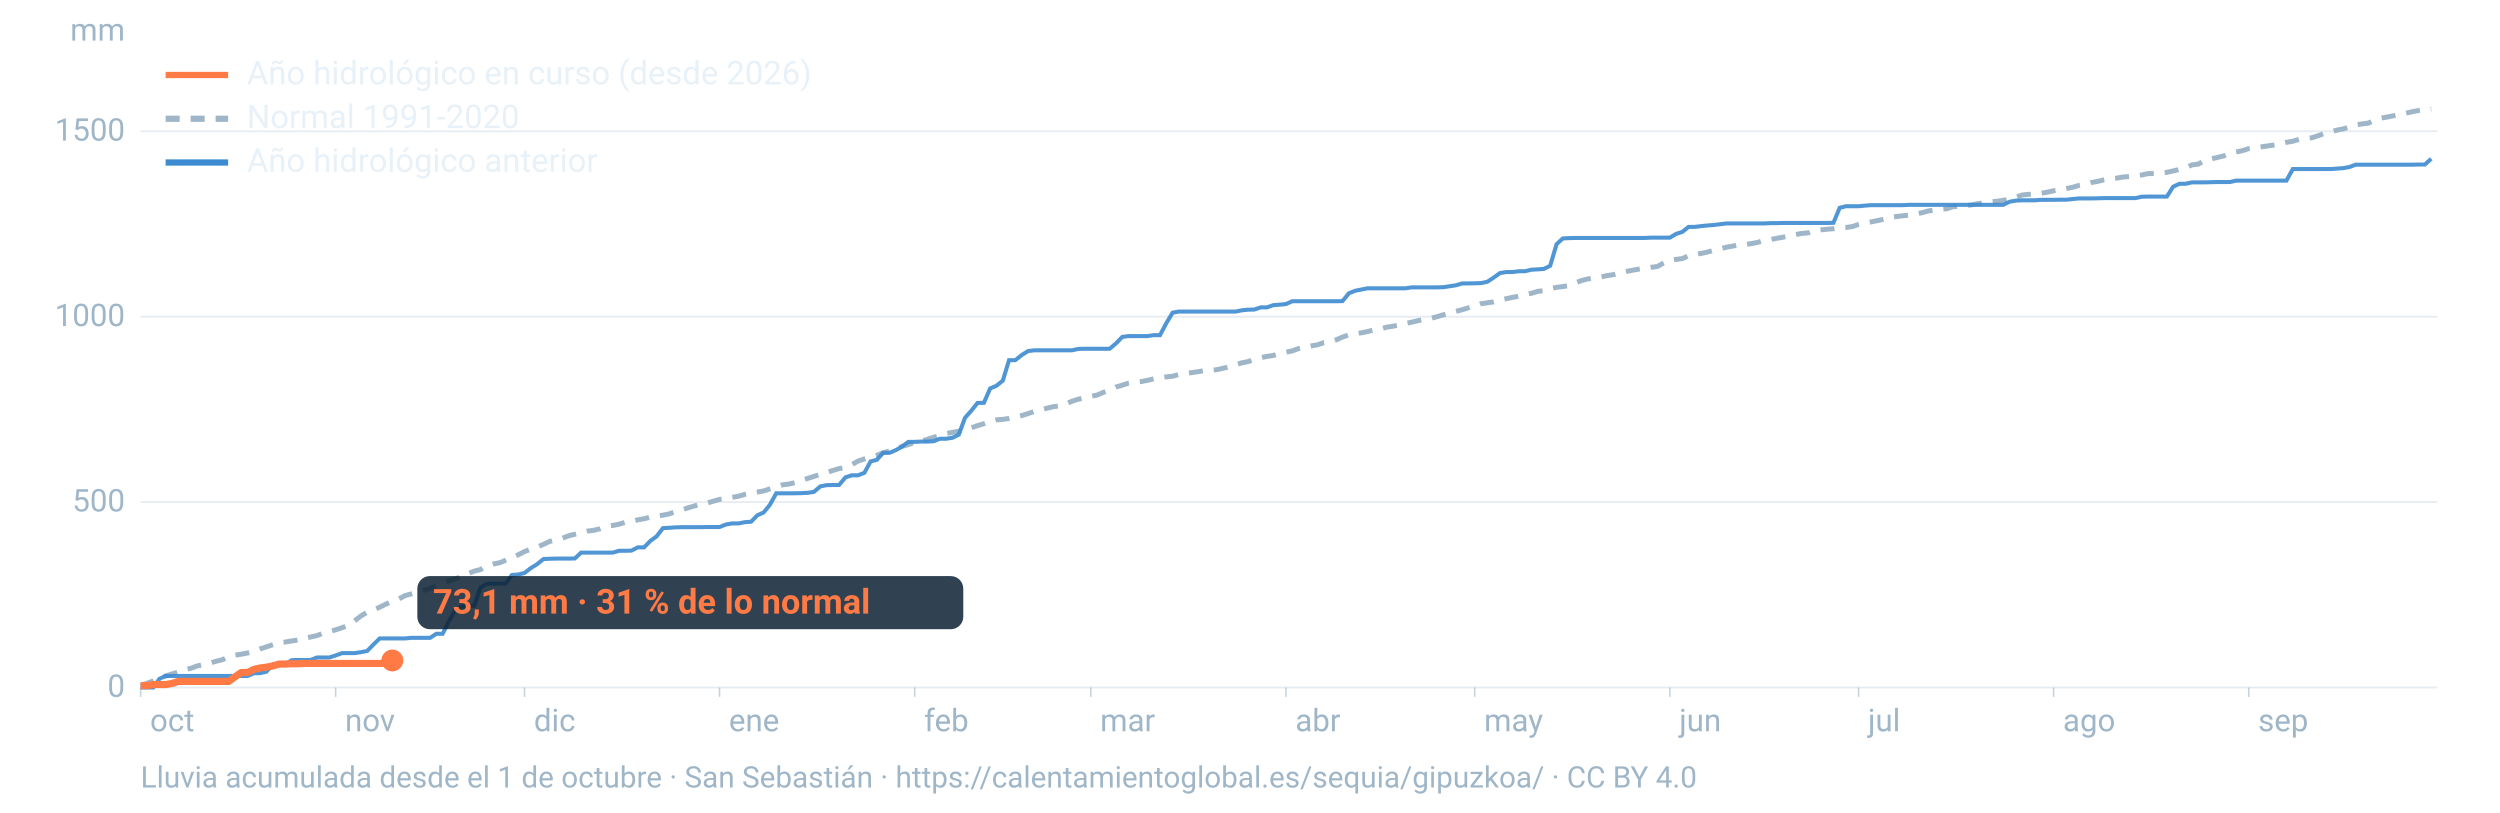
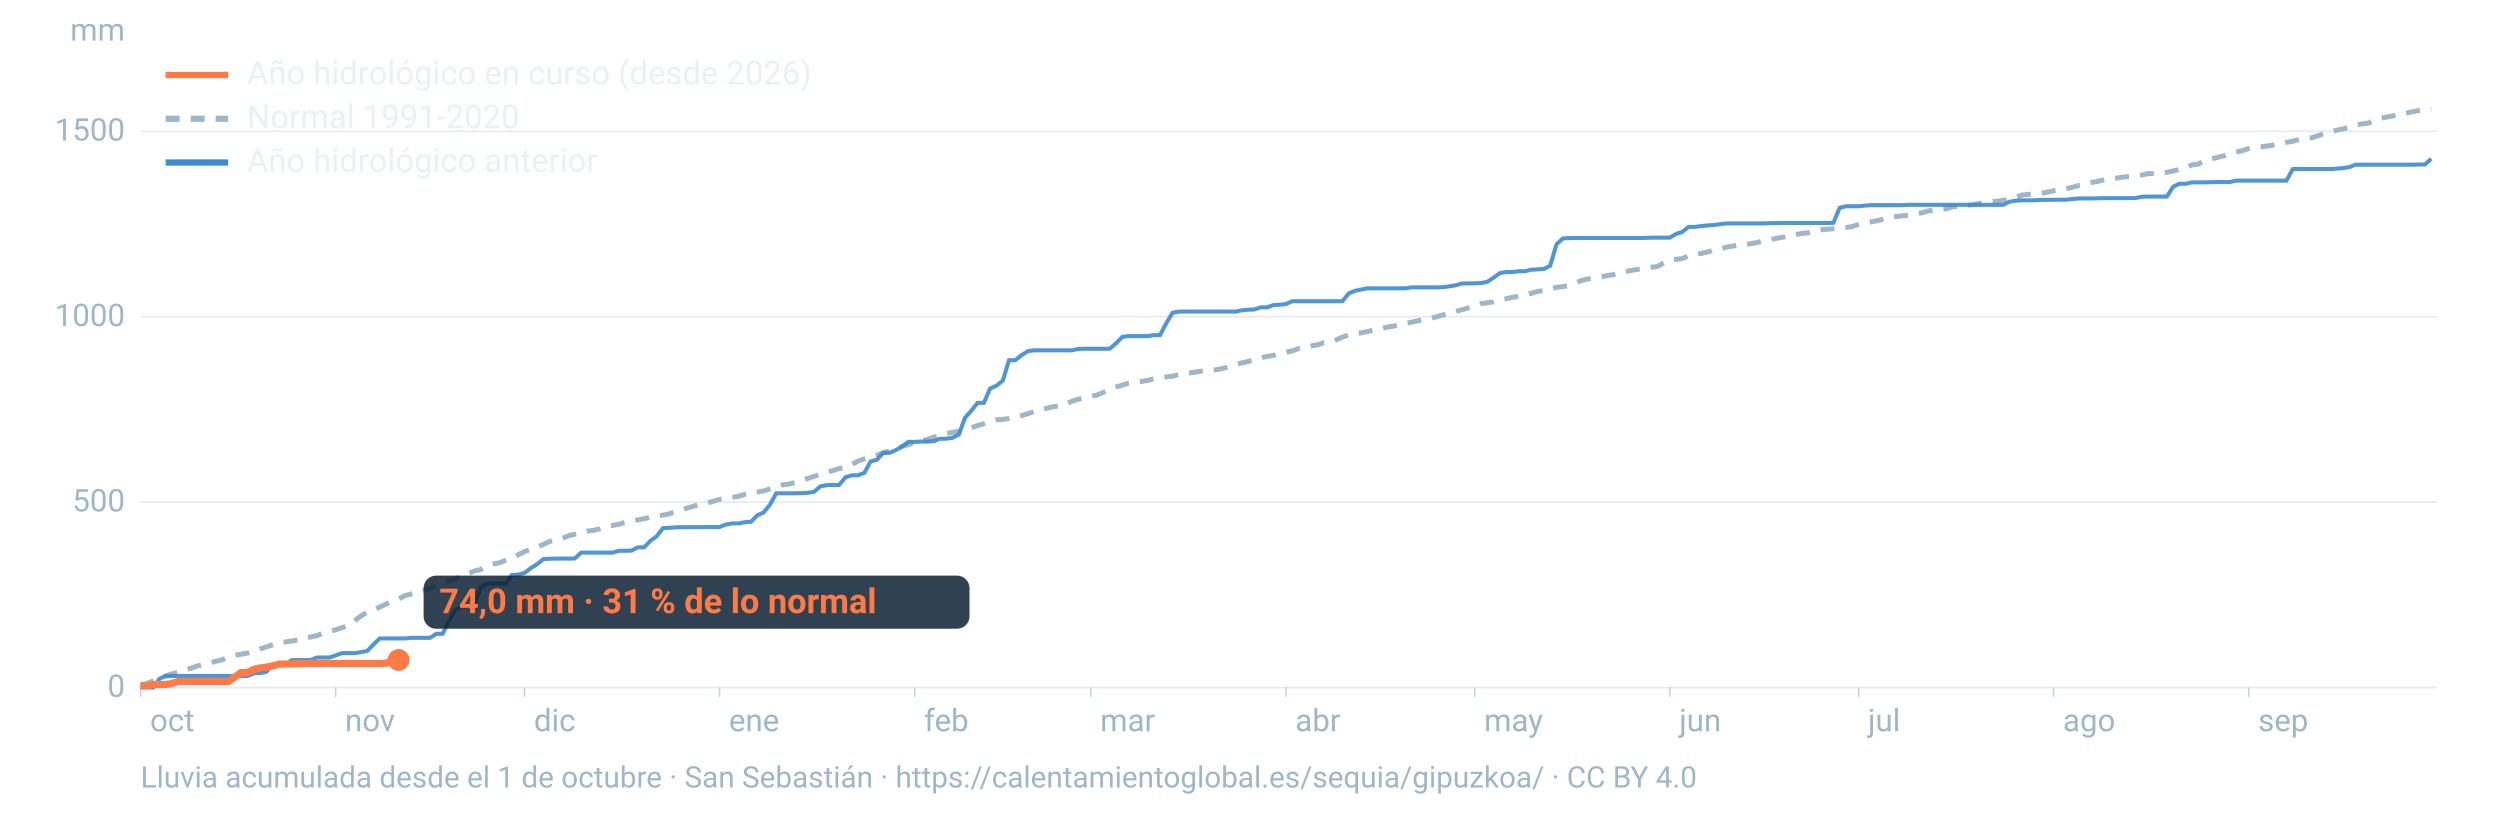
<svg xmlns="http://www.w3.org/2000/svg" viewBox="0 0 1600 520" width="1600" height="520" role="img" aria-labelledby="t d" font-family="-apple-system,BlinkMacSystemFont,'Segoe UI',Roboto,Helvetica,Arial,sans-serif">
  <line x1="90" x2="1560" y1="440.0" y2="440.0" stroke="#9fb6c8" stroke-opacity="0.25" stroke-width="1.2" />
  <text x="80" y="446.0" font-size="20" fill="#9fb6c8" text-anchor="end">0</text>
  <line x1="90" x2="1560" y1="321.3" y2="321.3" stroke="#9fb6c8" stroke-opacity="0.25" stroke-width="1.2" />
  <text x="80" y="327.3" font-size="20" fill="#9fb6c8" text-anchor="end">500</text>
  <line x1="90" x2="1560" y1="202.7" y2="202.7" stroke="#9fb6c8" stroke-opacity="0.25" stroke-width="1.2" />
  <text x="80" y="208.7" font-size="20" fill="#9fb6c8" text-anchor="end">1000</text>
  <line x1="90" x2="1560" y1="84.0" y2="84.0" stroke="#9fb6c8" stroke-opacity="0.25" stroke-width="1.2" />
  <text x="80" y="90.0" font-size="20" fill="#9fb6c8" text-anchor="end">1500</text>
  <text x="80" y="26" font-size="20" fill="#9fb6c8" text-anchor="end">mm</text>
  <text x="96.0" y="468" font-size="20" fill="#9fb6c8">oct</text>
  <line x1="90.0" x2="90.0" y1="440" y2="446" stroke="#9fb6c8" stroke-opacity="0.6" />
  <text x="220.8" y="468" font-size="20" fill="#9fb6c8">nov</text>
  <line x1="214.8" x2="214.8" y1="440" y2="446" stroke="#9fb6c8" stroke-opacity="0.6" />
  <text x="341.7" y="468" font-size="20" fill="#9fb6c8">dic</text>
  <line x1="335.7" x2="335.7" y1="440" y2="446" stroke="#9fb6c8" stroke-opacity="0.6" />
  <text x="466.5" y="468" font-size="20" fill="#9fb6c8">ene</text>
  <line x1="460.5" x2="460.5" y1="440" y2="446" stroke="#9fb6c8" stroke-opacity="0.6" />
  <text x="591.4" y="468" font-size="20" fill="#9fb6c8">feb</text>
  <line x1="585.4" x2="585.4" y1="440" y2="446" stroke="#9fb6c8" stroke-opacity="0.6" />
  <text x="704.1" y="468" font-size="20" fill="#9fb6c8">mar</text>
  <line x1="698.1" x2="698.1" y1="440" y2="446" stroke="#9fb6c8" stroke-opacity="0.6" />
  <text x="829.0" y="468" font-size="20" fill="#9fb6c8">abr</text>
  <line x1="823.0" x2="823.0" y1="440" y2="446" stroke="#9fb6c8" stroke-opacity="0.6" />
  <text x="949.8" y="468" font-size="20" fill="#9fb6c8">may</text>
  <line x1="943.8" x2="943.8" y1="440" y2="446" stroke="#9fb6c8" stroke-opacity="0.6" />
  <text x="1074.7" y="468" font-size="20" fill="#9fb6c8">jun</text>
  <line x1="1068.7" x2="1068.7" y1="440" y2="446" stroke="#9fb6c8" stroke-opacity="0.6" />
  <text x="1195.5" y="468" font-size="20" fill="#9fb6c8">jul</text>
  <line x1="1189.5" x2="1189.5" y1="440" y2="446" stroke="#9fb6c8" stroke-opacity="0.6" />
  <text x="1320.3" y="468" font-size="20" fill="#9fb6c8">ago</text>
  <line x1="1314.3" x2="1314.3" y1="440" y2="446" stroke="#9fb6c8" stroke-opacity="0.6" />
  <text x="1445.2" y="468" font-size="20" fill="#9fb6c8">sep</text>
  <line x1="1439.2" x2="1439.2" y1="440" y2="446" stroke="#9fb6c8" stroke-opacity="0.6" />
  <path d="M90.0,439.0L94.0,437.3L98.1,435.8L102.1,434.2L106.1,432.5L110.1,431.3L114.2,430.1L118.2,428.6L122.2,427.7L126.2,426.2L130.3,425.4L134.3,424.4L138.3,423.2L142.4,422.2L146.4,420.3L150.4,419.3L154.4,418.7L158.5,417.9L162.5,417.0L166.5,415.3L170.5,414.0L174.6,412.6L178.6,411.3L182.6,410.9L186.7,410.2L190.7,409.6L194.7,408.6L198.7,407.7L202.8,406.8L206.8,405.2L210.8,404.1L214.8,403.1L218.9,401.7L222.9,400.4L226.9,397.4L231.0,394.2L235.0,391.8L239.0,390.3L243.0,388.6L247.1,386.6L251.1,384.7L255.1,383.4L259.2,381.2L263.2,380.1L267.2,379.0L271.2,377.9L275.3,376.5L279.3,375.0L283.3,373.3L287.3,371.8L291.4,370.5L295.4,368.9L299.4,367.2L303.5,365.5L307.5,364.5L311.5,362.2L315.5,361.0L319.6,360.2L323.6,358.6L327.6,357.1L331.6,355.1L335.7,353.0L339.7,351.5L343.7,350.2L347.8,348.4L351.8,346.5L355.8,345.5L359.8,344.5L363.9,342.9L367.9,341.9L371.9,340.9L375.9,339.9L380.0,339.4L384.0,338.4L388.0,336.8L392.1,336.3L396.1,335.5L400.1,334.3L404.1,333.7L408.2,332.7L412.2,332.0L416.2,331.0L420.2,330.3L424.3,329.7L428.3,328.9L432.3,327.4L436.4,326.3L440.4,325.0L444.4,323.8L448.4,322.7L452.5,321.9L456.5,320.8L460.5,319.6L464.5,319.2L468.6,318.3L472.6,317.6L476.6,316.4L480.7,315.5L484.7,314.9L488.7,314.2L492.7,312.9L496.8,311.6L500.8,310.3L504.8,309.8L508.8,308.9L512.9,307.4L516.9,306.2L520.9,304.9L525.0,303.6L529.0,302.4L533.0,301.1L537.0,299.9L541.1,299.2L545.1,297.4L549.1,295.1L553.2,293.7L557.2,292.5L561.2,291.4L565.2,289.7L569.3,288.7L573.3,287.3L577.3,285.7L581.3,284.6L585.4,283.1L589.4,282.3L593.4,281.2L597.5,279.9L601.5,278.7L605.5,277.5L609.5,276.7L613.6,276.0L617.6,274.9L621.6,273.8L625.6,272.4L629.7,271.2L633.7,269.8L637.7,268.7L641.8,268.4L645.8,267.8L649.8,266.9L653.8,266.0L657.9,264.7L661.9,263.4L665.9,262.3L669.9,261.3L674.0,260.3L678.0,259.8L682.0,258.5L686.1,256.8L690.1,255.5L694.1,254.6L698.1,253.7L702.2,252.8L706.2,251.1L710.2,249.6L714.2,247.7L718.3,246.5L722.3,245.2L726.3,244.6L730.4,244.2L734.4,243.4L738.4,242.5L742.4,241.8L746.5,241.2L750.5,240.8L754.5,239.6L758.5,238.9L762.6,238.5L766.6,237.9L770.6,237.2L774.7,237.0L778.7,236.6L782.7,235.7L786.7,234.8L790.8,233.5L794.8,232.2L798.8,231.4L802.8,230.1L806.9,228.9L810.9,228.1L814.9,227.5L819.0,226.4L823.0,225.4L827.0,224.6L831.0,223.1L835.1,222.4L839.1,221.4L843.1,220.7L847.2,219.3L851.2,218.8L855.2,217.5L859.2,215.7L863.3,214.3L867.3,213.5L871.3,213.0L875.3,212.2L879.4,211.1L883.4,210.6L887.4,209.4L891.5,208.8L895.5,207.9L899.5,207.0L903.5,206.2L907.6,205.2L911.6,204.5L915.6,203.8L919.6,202.7L923.7,201.5L927.7,200.6L931.7,199.3L935.8,198.2L939.8,197.0L943.8,195.9L947.8,194.4L951.9,193.8L955.9,193.2L959.9,192.1L963.9,191.2L968.0,190.3L972.0,189.6L976.0,188.5L980.1,187.7L984.1,186.5L988.1,186.0L992.1,184.8L996.2,183.9L1000.2,183.4L1004.2,182.8L1008.2,181.1L1012.3,179.5L1016.3,178.5L1020.3,177.9L1024.4,177.3L1028.4,176.4L1032.4,175.8L1036.4,174.6L1040.5,173.8L1044.5,173.0L1048.5,172.3L1052.5,171.8L1056.6,171.1L1060.6,170.6L1064.6,168.4L1068.7,166.5L1072.7,166.0L1076.7,165.5L1080.7,163.7L1084.8,162.7L1088.8,162.2L1092.8,161.3L1096.8,160.2L1100.9,159.3L1104.9,158.2L1108.9,157.5L1113.0,156.8L1117.0,156.5L1121.0,155.9L1125.0,155.1L1129.1,153.8L1133.1,153.3L1137.1,152.5L1141.2,151.8L1145.2,150.8L1149.2,150.1L1153.2,149.4L1157.3,149.0L1161.3,147.5L1165.3,147.1L1169.3,146.7L1173.4,146.4L1177.4,145.8L1181.4,145.6L1185.5,145.0L1189.5,143.6L1193.5,142.7L1197.5,142.0L1201.6,141.2L1205.6,140.3L1209.6,139.1L1213.6,138.6L1217.7,138.1L1221.7,137.7L1225.7,137.0L1229.8,136.2L1233.8,135.1L1237.8,134.4L1241.8,133.9L1245.9,133.6L1249.9,132.3L1253.9,132.0L1257.9,131.6L1262.0,131.1L1266.0,130.3L1270.0,129.8L1274.1,129.1L1278.1,128.8L1282.1,128.2L1286.1,127.5L1290.2,126.2L1294.2,124.8L1298.2,124.4L1302.2,124.2L1306.3,123.7L1310.3,123.0L1314.3,122.1L1318.4,121.4L1322.4,120.7L1326.4,119.9L1330.4,118.7L1334.5,118.1L1338.5,116.8L1342.5,116.1L1346.5,115.1L1350.6,114.4L1354.6,114.0L1358.6,113.3L1362.7,113.0L1366.7,112.6L1370.7,112.0L1374.7,111.1L1378.8,111.1L1382.8,110.7L1386.8,110.3L1390.8,109.4L1394.9,108.4L1398.9,107.4L1402.9,105.5L1407.0,105.0L1411.0,102.5L1415.0,101.7L1419.0,100.8L1423.1,99.8L1427.1,98.2L1431.1,97.3L1435.2,96.4L1439.2,95.1L1443.2,94.6L1447.2,94.0L1451.3,93.4L1455.3,92.8L1459.3,92.1L1463.3,91.1L1467.4,90.4L1471.4,89.2L1475.4,88.6L1479.5,88.2L1483.5,86.9L1487.5,85.4L1491.5,84.4L1495.6,83.3L1499.6,82.5L1503.6,81.3L1507.6,80.0L1511.7,79.3L1515.7,78.8L1519.7,76.9L1523.8,75.6L1527.8,74.9L1531.8,74.1L1535.8,73.1L1539.9,72.4L1543.9,71.5L1547.9,70.7L1551.9,70.0L1556.0,69.6" fill="none" stroke="#9fb6c8" stroke-width="3.2" stroke-dasharray="9 7" />
  <path d="M90.0,440.0L94.0,440.0L98.1,440.0L102.1,434.4L106.1,432.6L110.1,432.6L114.2,432.6L118.2,432.6L122.2,432.6L126.2,432.6L130.3,432.6L134.3,432.6L138.3,432.6L142.4,432.6L146.4,432.6L150.4,432.6L154.4,432.6L158.5,432.6L162.5,430.9L166.5,430.8L170.5,429.9L174.6,425.3L178.6,425.3L182.6,425.2L186.7,422.5L190.7,422.4L194.7,422.4L198.7,422.4L202.8,420.8L206.8,420.8L210.8,420.8L214.8,419.5L218.9,418.0L222.9,418.0L226.9,418.0L231.0,417.4L235.0,416.6L239.0,412.5L243.0,408.6L247.1,408.6L251.1,408.6L255.1,408.6L259.2,408.6L263.2,408.2L267.2,408.2L271.2,408.2L275.3,408.2L279.3,405.6L283.3,405.6L287.3,397.5L291.4,390.5L295.4,388.2L299.4,387.8L303.5,387.7L307.5,375.9L311.5,373.7L315.5,373.5L319.6,373.5L323.6,373.5L327.6,368.0L331.6,367.7L335.7,366.7L339.7,363.6L343.7,361.1L347.8,357.8L351.8,357.6L355.8,357.5L359.8,357.5L363.9,357.5L367.9,357.4L371.9,353.7L375.9,353.7L380.0,353.7L384.0,353.7L388.0,353.7L392.1,353.7L396.1,352.5L400.1,352.5L404.1,352.4L408.2,350.3L412.2,350.3L416.2,346.2L420.2,343.3L424.3,338.0L428.3,337.8L432.3,337.5L436.4,337.4L440.4,337.4L444.4,337.4L448.4,337.4L452.5,337.3L456.5,337.3L460.5,337.3L464.5,335.7L468.6,335.0L472.6,335.0L476.6,334.2L480.7,333.9L484.7,329.8L488.7,328.0L492.7,323.1L496.8,315.7L500.8,315.7L504.8,315.7L508.8,315.7L512.9,315.6L516.9,315.4L520.9,314.8L525.0,311.3L529.0,310.5L533.0,310.4L537.0,310.4L541.1,305.5L545.1,304.2L549.1,304.2L553.2,302.6L557.2,295.3L561.2,294.3L565.2,289.8L569.3,289.8L573.3,288.1L577.3,285.8L581.3,282.8L585.4,282.8L589.4,282.6L593.4,282.6L597.5,282.4L601.5,280.8L605.5,280.8L609.5,280.2L613.6,278.2L617.6,267.4L621.6,262.9L625.6,257.9L629.7,257.8L633.7,248.6L637.7,246.9L641.8,243.6L645.8,230.5L649.8,230.5L653.8,227.3L657.9,224.7L661.9,224.2L665.9,224.2L669.9,224.2L674.0,224.2L678.0,224.2L682.0,224.2L686.1,224.2L690.1,223.3L694.1,223.2L698.1,223.2L702.2,223.2L706.2,223.2L710.2,223.2L714.2,219.8L718.3,215.6L722.3,215.1L726.3,215.1L730.4,215.1L734.4,215.1L738.4,214.5L742.4,214.5L746.5,206.7L750.5,200.1L754.5,199.4L758.5,199.4L762.6,199.4L766.6,199.4L770.6,199.4L774.7,199.4L778.7,199.4L782.7,199.4L786.7,199.4L790.8,199.4L794.8,198.6L798.8,198.2L802.8,198.1L806.9,196.7L810.9,196.7L814.9,195.3L819.0,195.0L823.0,194.6L827.0,192.8L831.0,192.8L835.1,192.8L839.1,192.8L843.1,192.8L847.2,192.8L851.2,192.8L855.2,192.8L859.2,192.7L863.3,187.7L867.3,186.1L871.3,185.3L875.3,184.5L879.4,184.5L883.4,184.5L887.4,184.5L891.5,184.5L895.5,184.5L899.5,184.5L903.5,183.9L907.6,183.9L911.6,183.9L915.6,183.9L919.6,183.9L923.7,183.8L927.7,183.2L931.7,182.6L935.8,181.4L939.8,181.4L943.8,181.3L947.8,181.2L951.9,180.3L955.9,177.7L959.9,174.8L963.9,174.1L968.0,174.1L972.0,173.6L976.0,173.6L980.1,172.6L984.1,172.4L988.1,172.1L992.1,170.1L996.2,156.3L1000.2,152.6L1004.2,152.4L1008.2,152.3L1012.3,152.3L1016.3,152.3L1020.3,152.3L1024.4,152.3L1028.4,152.3L1032.4,152.3L1036.4,152.3L1040.5,152.3L1044.5,152.3L1048.5,152.3L1052.5,152.3L1056.6,152.1L1060.6,152.1L1064.6,152.1L1068.7,152.1L1072.7,149.7L1076.7,148.4L1080.7,145.2L1084.8,145.2L1088.8,144.7L1092.8,144.3L1096.8,144.0L1100.9,143.5L1104.9,143.0L1108.9,143.0L1113.0,143.0L1117.0,143.0L1121.0,143.0L1125.0,143.0L1129.1,143.0L1133.1,142.8L1137.1,142.8L1141.2,142.7L1145.2,142.7L1149.2,142.7L1153.2,142.7L1157.3,142.7L1161.3,142.7L1165.3,142.7L1169.3,142.7L1173.4,142.6L1177.4,133.0L1181.4,132.0L1185.5,132.0L1189.5,132.0L1193.5,131.6L1197.5,131.3L1201.6,131.3L1205.6,131.3L1209.6,131.3L1213.6,131.3L1217.7,131.3L1221.7,131.1L1225.7,131.1L1229.8,131.1L1233.8,131.1L1237.8,131.1L1241.8,131.1L1245.9,131.1L1249.9,131.1L1253.9,131.1L1257.9,131.1L1262.0,131.1L1266.0,131.1L1270.0,131.1L1274.1,131.1L1278.1,131.1L1282.1,131.1L1286.1,129.1L1290.2,128.4L1294.2,128.2L1298.2,128.2L1302.2,128.2L1306.3,127.9L1310.3,127.9L1314.3,127.9L1318.4,127.8L1322.4,127.8L1326.4,127.4L1330.4,127.0L1334.5,127.0L1338.5,127.0L1342.5,126.9L1346.5,126.8L1350.6,126.8L1354.6,126.8L1358.6,126.8L1362.7,126.8L1366.7,126.8L1370.7,125.9L1374.7,125.8L1378.8,125.8L1382.8,125.8L1386.8,125.8L1390.8,119.5L1394.9,117.6L1398.9,117.6L1402.9,116.7L1407.0,116.7L1411.0,116.7L1415.0,116.6L1419.0,116.5L1423.1,116.5L1427.1,116.5L1431.1,115.6L1435.2,115.6L1439.2,115.6L1443.2,115.6L1447.2,115.6L1451.3,115.6L1455.3,115.6L1459.3,115.6L1463.3,115.6L1467.4,108.2L1471.4,108.2L1475.4,108.2L1479.5,108.2L1483.5,108.2L1487.5,108.2L1491.5,108.2L1495.6,107.9L1499.6,107.6L1503.6,106.9L1507.6,105.4L1511.7,105.4L1515.7,105.4L1519.7,105.4L1523.8,105.4L1527.8,105.4L1531.8,105.4L1535.8,105.4L1539.9,105.4L1543.9,105.4L1547.9,105.3L1551.9,105.3L1556.0,101.6" fill="none" stroke="#3d8bd1" stroke-width="2.6" stroke-opacity="0.9" />
-   <path d="M90.0,438.8L94.0,438.8L98.1,438.1L102.1,438.1L106.1,438.1L110.1,437.4L114.2,436.1L118.2,436.1L122.2,436.1L126.2,436.1L130.3,436.1L134.3,436.1L138.3,436.1L142.4,436.1L146.4,436.1L150.4,433.2L154.4,430.4L158.5,430.4L162.5,428.4L166.5,427.5L170.5,427.0L174.6,426.2L178.6,425.0L182.6,425.0L186.7,424.8L190.7,424.8L194.7,424.6L198.7,424.6L202.8,424.6L206.8,424.6L210.8,424.6L214.8,424.6L218.9,424.6L222.9,424.6L226.9,424.6L231.0,424.6L235.0,424.6L239.0,424.6L243.0,424.6L247.1,424.5L251.1,422.7" fill="none" stroke="#ff7a45" stroke-width="4.6" stroke-linejoin="round" />
-   <circle cx="251.1" cy="422.7" r="7" fill="#ff7a45" />
-   <rect x="267.1" y="368.7" width="349.4" height="34" rx="8" fill="#0c2133" fill-opacity="0.85" />
-   <text x="277.1" y="392.7" font-size="22" font-weight="700" fill="#ff7a45">73,1 mm · 31 % de lo normal</text>
+   <path d="M90.0,438.8L94.0,438.8L98.1,438.1L102.1,438.1L106.1,438.1L110.1,437.4L114.2,436.1L118.2,436.1L122.2,436.1L126.2,436.1L130.3,436.1L134.3,436.1L138.3,436.1L142.4,436.1L146.4,436.1L150.4,433.2L154.4,430.4L158.5,430.4L162.5,428.4L166.5,427.5L170.5,427.0L174.6,426.2L178.6,425.0L182.6,425.0L186.7,424.8L190.7,424.8L194.7,424.6L198.7,424.6L202.8,424.6L206.8,424.6L210.8,424.6L214.8,424.6L218.9,424.6L222.9,424.6L226.9,424.6L231.0,424.6L235.0,424.6L239.0,424.6L243.0,424.6L247.1,424.5L251.1,422.6L255.1,422.4" fill="none" stroke="#ff7a45" stroke-width="4.6" stroke-linejoin="round" />
+   <circle cx="255.1" cy="422.4" r="7" fill="#ff7a45" />
+   <rect x="271.1" y="368.4" width="349.4" height="34" rx="8" fill="#0c2133" fill-opacity="0.85" />
+   <text x="281.1" y="392.4" font-size="22" font-weight="700" fill="#ff7a45">74,0 mm · 31 % de lo normal</text>
  <line x1="106" x2="146" y1="48" y2="48" stroke="#ff7a45" stroke-width="4" />
  <text x="158" y="54" font-size="21" fill="#e8f1f8">Año hidrológico en curso (desde 2026)</text>
  <line x1="106" x2="146" y1="76" y2="76" stroke="#9fb6c8" stroke-width="4" stroke-dasharray="9 7" />
  <text x="158" y="82" font-size="21" fill="#e8f1f8">Normal 1991-2020</text>
  <line x1="106" x2="146" y1="104" y2="104" stroke="#3d8bd1" stroke-width="4" />
  <text x="158" y="110" font-size="21" fill="#e8f1f8">Año hidrológico anterior</text>
  <text x="90" y="504" font-size="19" fill="#9fb6c8">Lluvia acumulada desde el 1 de octubre · San Sebastián · https://calentamientoglobal.es/sequia/gipuzkoa/ · CC BY 4.0</text>
</svg>
